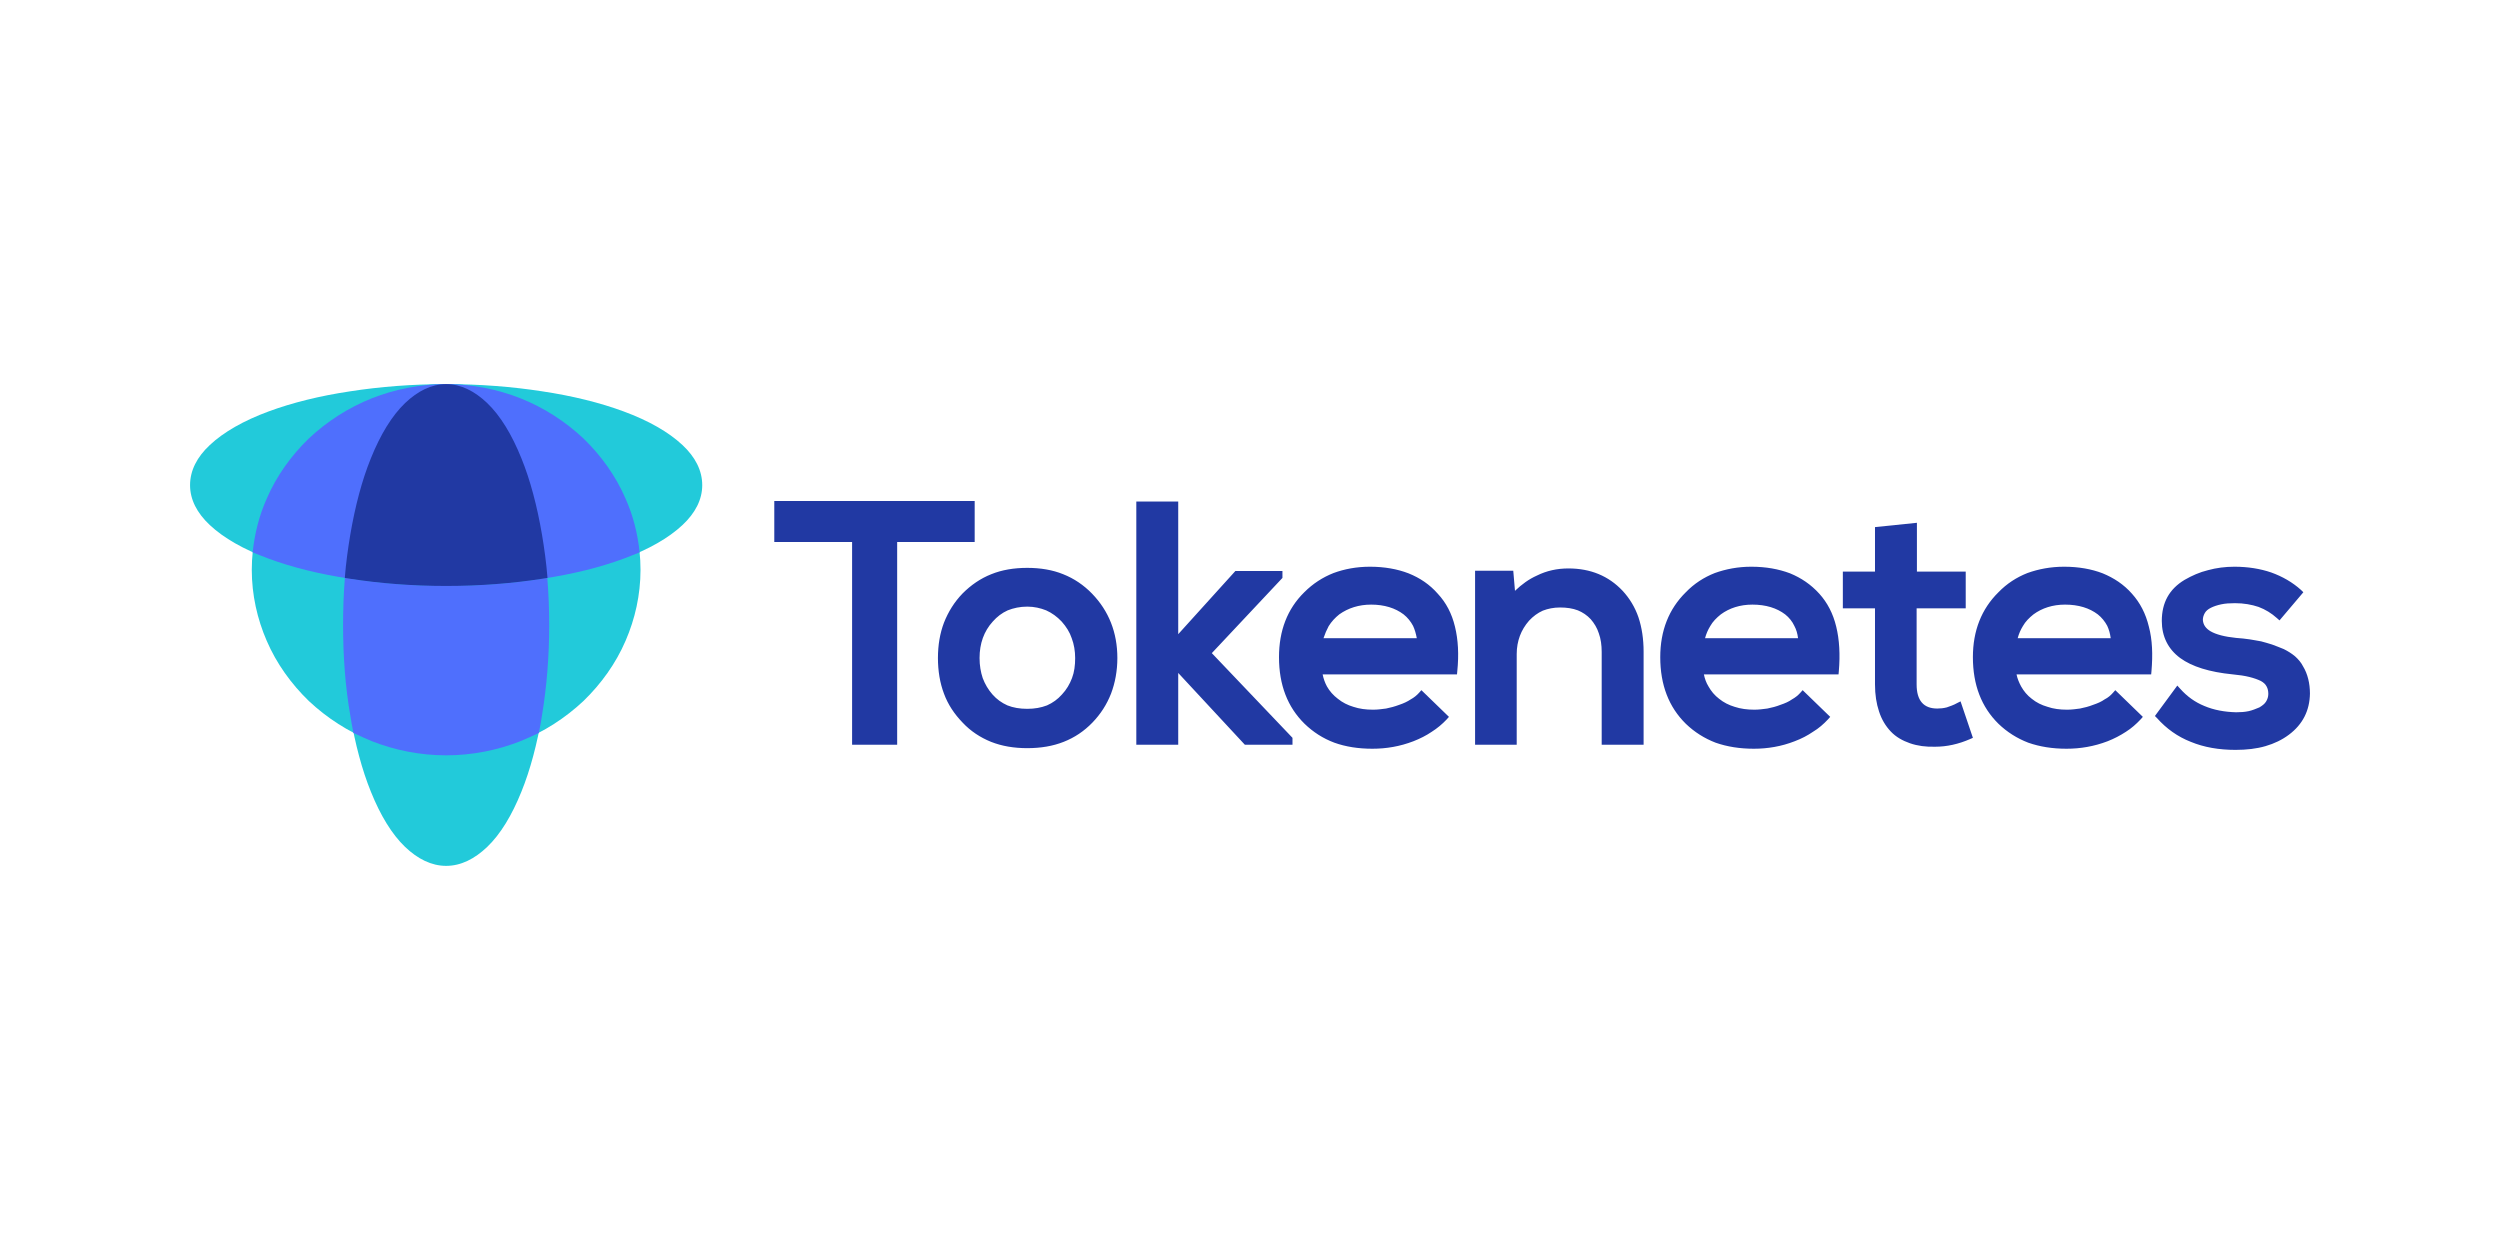
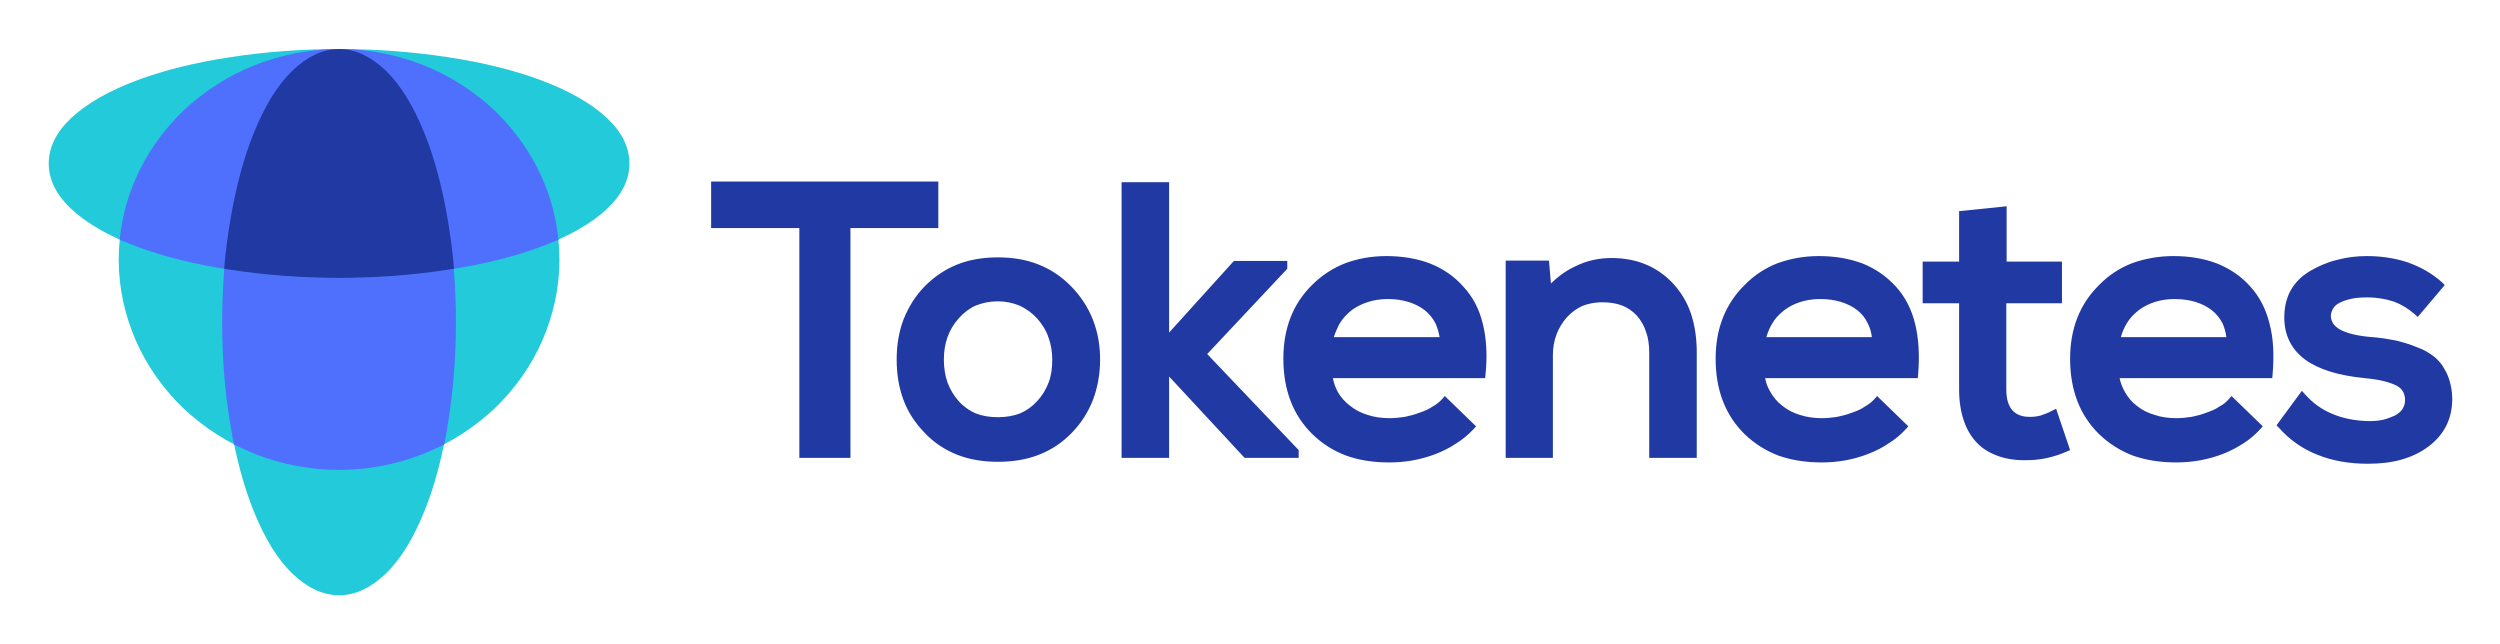
- <svg xmlns="http://www.w3.org/2000/svg" xml:space="preserve" width="211.667mm" height="105.833mm" version="1.1" style="shape-rendering:geometricPrecision; text-rendering:geometricPrecision; image-rendering:optimizeQuality; fill-rule:evenodd; clip-rule:evenodd" viewBox="0 0 8708 4354">
+ <svg xmlns="http://www.w3.org/2000/svg" role="img" viewBox="512.30 1187.30 7680.40 1975.40">
+   <style>svg {shape-rendering:geometricPrecision;text-rendering:geometricPrecision;image-rendering:optimizeQuality;fill-rule:evenodd;clip-rule:evenodd}</style>
  <defs>
-     <style type="text/css">
-    
-     .fil0 {fill:none}
-     .fil3 {fill:#2139A3;fill-rule:nonzero}
-     .fil1 {fill:#22CADA;fill-rule:nonzero}
-     .fil2 {fill:#4F6FFD;fill-rule:nonzero}
-    
-   </style>
+     <style>.fil1,.fil2,.fil3{fill-rule:nonzero}.fil3{fill:#2139a3}.fil1{fill:#22cada}.fil2{fill:#4f6ffd}</style>
  </defs>
  <g id="Layer_x0020_1">
    <g id="_1447430741184">
-       <rect class="fil0" width="8708" height="4354" />
-       <g>
-         <g>
-           <path class="fil1" d="M1411 2950c44,42 92,66 143,66 51,0 99,-24 143,-66 46,-44 86,-110 119,-192 31,-76 55,-167 72,-267 17,-97 25,-203 25,-314 0,-111 -8,-217 -25,-314 -17,-100 -41,-191 -72,-267 -33,-82 -73,-148 -119,-192 -44,-42 -92,-66 -143,-66 -51,0 -99,24 -143,66 -46,44 -86,110 -119,192 -31,76 -55,167 -72,267 -16,97 -25,203 -25,314 0,111 9,217 25,314 17,100 41,191 72,267 33,82 73,148 119,192z" />
-           <path class="fil1" d="M929 1737c-33,76 -52,160 -52,248 0,87 19,171 52,247 34,79 85,150 147,210 63,59 137,107 220,140 79,31 167,49 258,49 91,0 179,-18 258,-49 83,-33 157,-81 220,-140 62,-60 113,-131 147,-210 33,-76 52,-160 52,-247 0,-88 -19,-172 -52,-248 -34,-79 -85,-150 -147,-210 -63,-59 -137,-107 -220,-140 -79,-31 -167,-49 -258,-49 -91,0 -179,18 -258,49 -83,33 -157,81 -220,140 -62,60 -113,131 -147,210z" />
-           <path class="fil2" d="M1877 2553c4,-21 8,-41 11,-62 16,-97 25,-203 25,-314 0,-111 -9,-217 -25,-314 -17,-100 -41,-191 -72,-267 -33,-82 -73,-148 -119,-192 -44,-42 -92,-66 -143,-66l0 0 0 0c-51,0 -99,24 -143,66 -46,44 -86,110 -119,192 -31,76 -55,167 -72,267 -17,97 -25,203 -25,314 0,111 8,217 25,314 3,21 7,41 11,62 21,10 43,20 65,29 79,31 167,49 258,49 91,0 179,-18 258,-49 22,-9 44,-19 65,-29z" />
-           <path class="fil1" d="M731 1550c-45,42 -69,89 -69,140 0,50 24,97 69,139 48,45 118,85 205,117 81,30 177,54 284,70 103,16 216,25 334,25 118,0 231,-9 334,-25 107,-16 203,-40 284,-70 87,-32 157,-72 205,-117 45,-42 69,-89 69,-139 0,-51 -24,-98 -69,-140 -48,-45 -118,-85 -205,-117 -81,-30 -177,-54 -284,-70 -103,-16 -216,-25 -334,-25 -118,0 -231,9 -334,25 -107,16 -203,40 -284,70 -87,32 -157,72 -205,117z" />
-           <path class="fil2" d="M929 1737c-26,58 -42,121 -49,187 18,7 37,15 56,22 81,30 177,54 284,70 103,16 216,25 334,25 118,0 231,-9 334,-25 107,-16 203,-40 284,-70 19,-7 38,-15 56,-22 -7,-66 -23,-129 -49,-187 -34,-79 -85,-150 -147,-210 -63,-59 -137,-107 -220,-140 -79,-31 -167,-49 -258,-49 -91,0 -179,18 -258,49 -83,33 -157,81 -220,140 -62,60 -113,131 -147,210z" />
-           <path class="fil3" d="M1907 2013c-4,-52 -11,-102 -19,-150 -17,-100 -41,-191 -72,-267 -33,-82 -73,-148 -119,-192 -44,-42 -92,-66 -143,-66l0 0 0 0c-51,0 -99,24 -143,66 -46,44 -86,110 -119,192 -31,76 -55,167 -72,267 -8,48 -15,98 -19,150 6,1 13,2 19,3 103,16 216,25 334,25 118,0 231,-9 334,-25 6,-1 13,-2 19,-3z" />
-         </g>
-         <path class="fil3" d="M3113 2594l-145 0 0 -706 -271 0 0 -143 698 0 0 143 -270 0 0 706 -12 0zm340 -594c37,-15 79,-22 125,-22 46,0 88,7 125,22 38,15 72,38 101,68 58,60 88,135 88,224 0,45 -8,87 -22,124 -15,38 -36,71 -65,101 -29,30 -62,52 -100,67 -38,15 -80,22 -127,22 -46,0 -88,-7 -126,-22 -37,-15 -71,-37 -99,-67 -29,-30 -51,-63 -65,-101 -14,-37 -21,-79 -21,-124 0,-45 7,-86 21,-123 15,-38 36,-72 65,-102 29,-29 62,-52 100,-67zm191 126c-20,-8 -42,-13 -66,-13 -25,0 -48,5 -68,13 -20,9 -37,22 -52,39 -31,34 -46,77 -46,127 0,26 4,49 11,70 8,21 19,40 34,57 15,17 32,29 52,38 20,8 43,12 69,12 26,0 48,-4 69,-12 20,-9 37,-21 52,-38 16,-17 27,-36 35,-57 8,-21 11,-44 11,-70 0,-24 -4,-48 -12,-69 -7,-21 -19,-40 -35,-58 -16,-17 -34,-30 -54,-39zm314 456l0 -835 146 0 0 462 199 -220 164 0 0 24 -246 262 281 295 0 24 -166 0 -232 -250 0 250 -146 0 0 -12zm1110 -399c11,45 14,97 8,155l-1 11 -468 0c3,15 8,29 15,42 9,16 22,31 38,43 16,13 34,22 54,28 21,7 43,10 69,10 15,0 30,-2 45,-4 15,-3 30,-7 46,-13 15,-5 28,-11 40,-19 11,-6 21,-14 29,-23l8 -9 96 93 -8 9c-15,16 -33,31 -52,43 -19,13 -41,24 -64,33 -47,18 -94,26 -143,26 -49,0 -93,-7 -132,-21 -40,-15 -74,-37 -104,-66 -59,-58 -89,-135 -89,-232 0,-92 29,-168 88,-226 30,-30 64,-52 102,-67 38,-14 80,-22 127,-22 50,0 95,8 134,23 40,16 74,39 102,71 29,31 49,69 60,115zm-440 -2c-7,13 -13,27 -18,42l325 0c-3,-16 -7,-30 -13,-43 -8,-15 -19,-29 -33,-40 -29,-22 -67,-34 -113,-34 -43,0 -80,12 -111,34 -15,12 -27,25 -37,41zm1097 89l0 324 -146 0 0 -323c0,-24 -3,-46 -10,-65 -6,-19 -16,-35 -28,-49 -13,-14 -28,-24 -45,-31 -18,-7 -39,-10 -62,-10 -22,0 -42,4 -60,11 -18,8 -34,20 -48,35 -14,16 -25,34 -32,53 -7,19 -11,40 -11,63l0 316 -145 0 0 -606 133 0 6 70c24,-23 49,-41 76,-53 34,-17 71,-25 110,-25 77,0 140,26 189,78 24,26 43,57 55,92 12,36 18,76 18,120zm671 -87c11,45 14,97 9,155l-1 11 -469 0c3,15 8,29 16,42 9,16 21,31 37,43 16,13 34,22 54,28 21,7 44,10 69,10 15,0 30,-2 45,-4 15,-3 31,-7 46,-13 15,-5 29,-11 40,-19 11,-6 21,-14 29,-23l8 -9 96 93 -8 9c-15,16 -32,31 -52,43 -19,13 -40,24 -64,33 -46,18 -94,26 -142,26 -49,0 -93,-7 -133,-21 -39,-15 -74,-37 -104,-66 -59,-58 -89,-135 -89,-232 0,-92 30,-168 89,-226 29,-30 63,-52 101,-67 39,-14 81,-22 127,-22 51,0 95,8 135,23 39,16 73,39 102,71 28,31 48,69 59,115zm-439 -2c-8,13 -14,27 -18,42l324 0c-2,-16 -6,-30 -13,-43 -7,-15 -18,-29 -32,-40 -29,-22 -67,-34 -114,-34 -43,0 -80,12 -110,34 -15,12 -28,25 -37,41zm574 -190l0 -155 146 -15 0 170 170 0 0 128 -171 0 0 265c0,56 24,84 72,84 11,0 21,-1 33,-4 11,-4 24,-8 36,-15l12 -6 43 127 -9 4c-41,18 -82,27 -122,27 -33,1 -62,-3 -88,-12 -26,-9 -49,-22 -67,-41 -18,-19 -32,-42 -41,-70 -9,-27 -14,-58 -14,-94l0 -265 -112 0 0 -128 112 0zm954 192c12,45 14,97 9,155l-1 11 -469 0c3,15 9,29 16,42 9,16 21,31 37,43 16,13 34,22 55,28 20,7 43,10 68,10 15,0 31,-2 45,-4 15,-3 31,-7 46,-13 15,-5 29,-11 40,-19 12,-6 21,-14 29,-23l8 -9 96 93 -8 9c-15,16 -32,31 -51,43 -20,13 -41,24 -64,33 -47,18 -95,26 -143,26 -49,0 -93,-7 -133,-21 -39,-15 -74,-37 -104,-66 -59,-58 -89,-135 -89,-232 0,-92 30,-168 89,-226 29,-30 63,-52 101,-67 39,-14 81,-22 128,-22 50,0 95,8 134,23 39,16 74,39 102,71 28,31 48,69 59,115zm-439 -2c-8,13 -14,27 -18,42l324 0c-2,-16 -6,-30 -12,-43 -8,-15 -19,-29 -33,-40 -29,-22 -67,-34 -114,-34 -43,0 -80,12 -110,34 -15,12 -28,25 -37,41zm865 -187c39,14 74,34 104,61l8 8 -83 98 -9 -8c-19,-17 -40,-30 -64,-39 -24,-8 -51,-13 -82,-13l0 0c-18,0 -34,1 -48,4 -14,3 -26,7 -36,12 -10,5 -17,11 -21,18 -4,7 -7,15 -7,24 1,17 10,30 27,40 19,11 49,19 89,23 17,1 32,3 47,5 14,2 27,5 40,7 12,3 25,7 38,11 13,5 27,10 41,16 14,7 27,15 39,25 11,10 21,21 28,35 8,13 14,28 18,44 4,16 6,33 6,51l0 0c-1,59 -25,107 -73,143 -24,18 -51,31 -82,40 -31,9 -66,13 -104,13 -58,0 -110,-9 -156,-28 -46,-18 -85,-46 -118,-83l-7 -7 78 -106 10 11c24,27 52,47 84,60 33,14 70,21 111,22 16,0 30,-1 44,-4 13,-3 25,-8 37,-13 10,-6 18,-12 23,-20 5,-8 8,-17 8,-27 0,-10 -2,-19 -6,-26 -4,-8 -11,-14 -20,-19 -10,-5 -24,-10 -40,-14 -16,-4 -36,-7 -58,-9 -81,-8 -142,-27 -183,-57 -42,-31 -64,-75 -64,-129 0,-64 26,-111 79,-143 26,-15 53,-27 82,-34 29,-8 60,-12 92,-12 47,0 90,7 128,20z" />
-       </g>
+       <path fill="none" d="M0 0h8708v4354H0z" />
+       <path d="M1411 2950c44 42 92 66 143 66s99-24 143-66c46-44 86-110 119-192 31-76 55-167 72-267 17-97 25-203 25-314s-8-217-25-314c-17-100-41-191-72-267-33-82-73-148-119-192-44-42-92-66-143-66s-99 24-143 66c-46 44-86 110-119 192-31 76-55 167-72 267-16 97-25 203-25 314s9 217 25 314c17 100 41 191 72 267 33 82 73 148 119 192z" class="fil1" />
+       <path d="M929 1737c-33 76-52 160-52 248 0 87 19 171 52 247 34 79 85 150 147 210 63 59 137 107 220 140 79 31 167 49 258 49s179-18 258-49c83-33 157-81 220-140 62-60 113-131 147-210 33-76 52-160 52-247 0-88-19-172-52-248-34-79-85-150-147-210-63-59-137-107-220-140-79-31-167-49-258-49s-179 18-258 49c-83 33-157 81-220 140-62 60-113 131-147 210z" class="fil1" />
+       <path d="M1877 2553c4-21 8-41 11-62 16-97 25-203 25-314s-9-217-25-314c-17-100-41-191-72-267-33-82-73-148-119-192-44-42-92-66-143-66s-99 24-143 66c-46 44-86 110-119 192-31 76-55 167-72 267-17 97-25 203-25 314s8 217 25 314c3 21 7 41 11 62 21 10 43 20 65 29 79 31 167 49 258 49s179-18 258-49c22-9 44-19 65-29z" class="fil2" />
+       <path d="M731 1550c-45 42-69 89-69 140 0 50 24 97 69 139 48 45 118 85 205 117 81 30 177 54 284 70 103 16 216 25 334 25s231-9 334-25c107-16 203-40 284-70 87-32 157-72 205-117 45-42 69-89 69-139 0-51-24-98-69-140-48-45-118-85-205-117-81-30-177-54-284-70-103-16-216-25-334-25s-231 9-334 25c-107 16-203 40-284 70-87 32-157 72-205 117z" class="fil1" />
+       <path d="M929 1737c-26 58-42 121-49 187 18 7 37 15 56 22 81 30 177 54 284 70 103 16 216 25 334 25s231-9 334-25c107-16 203-40 284-70 19-7 38-15 56-22-7-66-23-129-49-187-34-79-85-150-147-210-63-59-137-107-220-140-79-31-167-49-258-49s-179 18-258 49c-83 33-157 81-220 140-62 60-113 131-147 210z" class="fil2" />
+       <path d="M1907 2013c-4-52-11-102-19-150-17-100-41-191-72-267-33-82-73-148-119-192-44-42-92-66-143-66s-99 24-143 66c-46 44-86 110-119 192-31 76-55 167-72 267-8 48-15 98-19 150 6 1 13 2 19 3 103 16 216 25 334 25s231-9 334-25c6-1 13-2 19-3z" class="fil3" />
+       <path d="M3113 2594h-145v-706h-271v-143h698v143h-270v706h-12zm340-594c37-15 79-22 125-22s88 7 125 22c38 15 72 38 101 68 58 60 88 135 88 224 0 45-8 87-22 124-15 38-36 71-65 101s-62 52-100 67-80 22-127 22c-46 0-88-7-126-22-37-15-71-37-99-67-29-30-51-63-65-101-14-37-21-79-21-124s7-86 21-123c15-38 36-72 65-102 29-29 62-52 100-67zm191 126c-20-8-42-13-66-13-25 0-48 5-68 13-20 9-37 22-52 39-31 34-46 77-46 127 0 26 4 49 11 70 8 21 19 40 34 57s32 29 52 38c20 8 43 12 69 12s48-4 69-12c20-9 37-21 52-38 16-17 27-36 35-57s11-44 11-70c0-24-4-48-12-69-7-21-19-40-35-58-16-17-34-30-54-39zm314 456v-835h146v462l199-220h164v24l-246 262 281 295v24h-166l-232-250v250h-146v-12zm1110-399c11 45 14 97 8 155l-1 11h-468c3 15 8 29 15 42 9 16 22 31 38 43 16 13 34 22 54 28 21 7 43 10 69 10 15 0 30-2 45-4 15-3 30-7 46-13 15-5 28-11 40-19 11-6 21-14 29-23l8-9 96 93-8 9c-15 16-33 31-52 43-19 13-41 24-64 33-47 18-94 26-143 26s-93-7-132-21c-40-15-74-37-104-66-59-58-89-135-89-232 0-92 29-168 88-226 30-30 64-52 102-67 38-14 80-22 127-22 50 0 95 8 134 23 40 16 74 39 102 71 29 31 49 69 60 115zm-440-2c-7 13-13 27-18 42h325c-3-16-7-30-13-43-8-15-19-29-33-40-29-22-67-34-113-34-43 0-80 12-111 34-15 12-27 25-37 41zm1097 89v324h-146v-323c0-24-3-46-10-65-6-19-16-35-28-49-13-14-28-24-45-31-18-7-39-10-62-10-22 0-42 4-60 11-18 8-34 20-48 35-14 16-25 34-32 53s-11 40-11 63v316h-145v-606h133l6 70c24-23 49-41 76-53 34-17 71-25 110-25 77 0 140 26 189 78 24 26 43 57 55 92 12 36 18 76 18 120zm671-87c11 45 14 97 9 155l-1 11h-469c3 15 8 29 16 42 9 16 21 31 37 43 16 13 34 22 54 28 21 7 44 10 69 10 15 0 30-2 45-4 15-3 31-7 46-13 15-5 29-11 40-19 11-6 21-14 29-23l8-9 96 93-8 9c-15 16-32 31-52 43-19 13-40 24-64 33-46 18-94 26-142 26-49 0-93-7-133-21-39-15-74-37-104-66-59-58-89-135-89-232 0-92 30-168 89-226 29-30 63-52 101-67 39-14 81-22 127-22 51 0 95 8 135 23 39 16 73 39 102 71 28 31 48 69 59 115zm-439-2c-8 13-14 27-18 42h324c-2-16-6-30-13-43-7-15-18-29-32-40-29-22-67-34-114-34-43 0-80 12-110 34-15 12-28 25-37 41zm574-190v-155l146-15v170h170v128h-171v265c0 56 24 84 72 84 11 0 21-1 33-4 11-4 24-8 36-15l12-6 43 127-9 4c-41 18-82 27-122 27-33 1-62-3-88-12s-49-22-67-41-32-42-41-70c-9-27-14-58-14-94v-265h-112v-128h112zm954 192c12 45 14 97 9 155l-1 11h-469c3 15 9 29 16 42 9 16 21 31 37 43 16 13 34 22 55 28 20 7 43 10 68 10 15 0 31-2 45-4 15-3 31-7 46-13 15-5 29-11 40-19 12-6 21-14 29-23l8-9 96 93-8 9c-15 16-32 31-51 43-20 13-41 24-64 33-47 18-95 26-143 26-49 0-93-7-133-21-39-15-74-37-104-66-59-58-89-135-89-232 0-92 30-168 89-226 29-30 63-52 101-67 39-14 81-22 128-22 50 0 95 8 134 23 39 16 74 39 102 71 28 31 48 69 59 115zm-439-2c-8 13-14 27-18 42h324c-2-16-6-30-12-43-8-15-19-29-33-40-29-22-67-34-114-34-43 0-80 12-110 34-15 12-28 25-37 41zm865-187c39 14 74 34 104 61l8 8-83 98-9-8c-19-17-40-30-64-39-24-8-51-13-82-13-18 0-34 1-48 4s-26 7-36 12-17 11-21 18-7 15-7 24c1 17 10 30 27 40 19 11 49 19 89 23 17 1 32 3 47 5 14 2 27 5 40 7 12 3 25 7 38 11 13 5 27 10 41 16 14 7 27 15 39 25 11 10 21 21 28 35 8 13 14 28 18 44s6 33 6 51c-1 59-25 107-73 143-24 18-51 31-82 40s-66 13-104 13c-58 0-110-9-156-28-46-18-85-46-118-83l-7-7 78-106 10 11c24 27 52 47 84 60 33 14 70 21 111 22 16 0 30-1 44-4 13-3 25-8 37-13 10-6 18-12 23-20s8-17 8-27-2-19-6-26c-4-8-11-14-20-19-10-5-24-10-40-14s-36-7-58-9c-81-8-142-27-183-57-42-31-64-75-64-129 0-64 26-111 79-143 26-15 53-27 82-34 29-8 60-12 92-12 47 0 90 7 128 20z" class="fil3" />
    </g>
  </g>
</svg>
